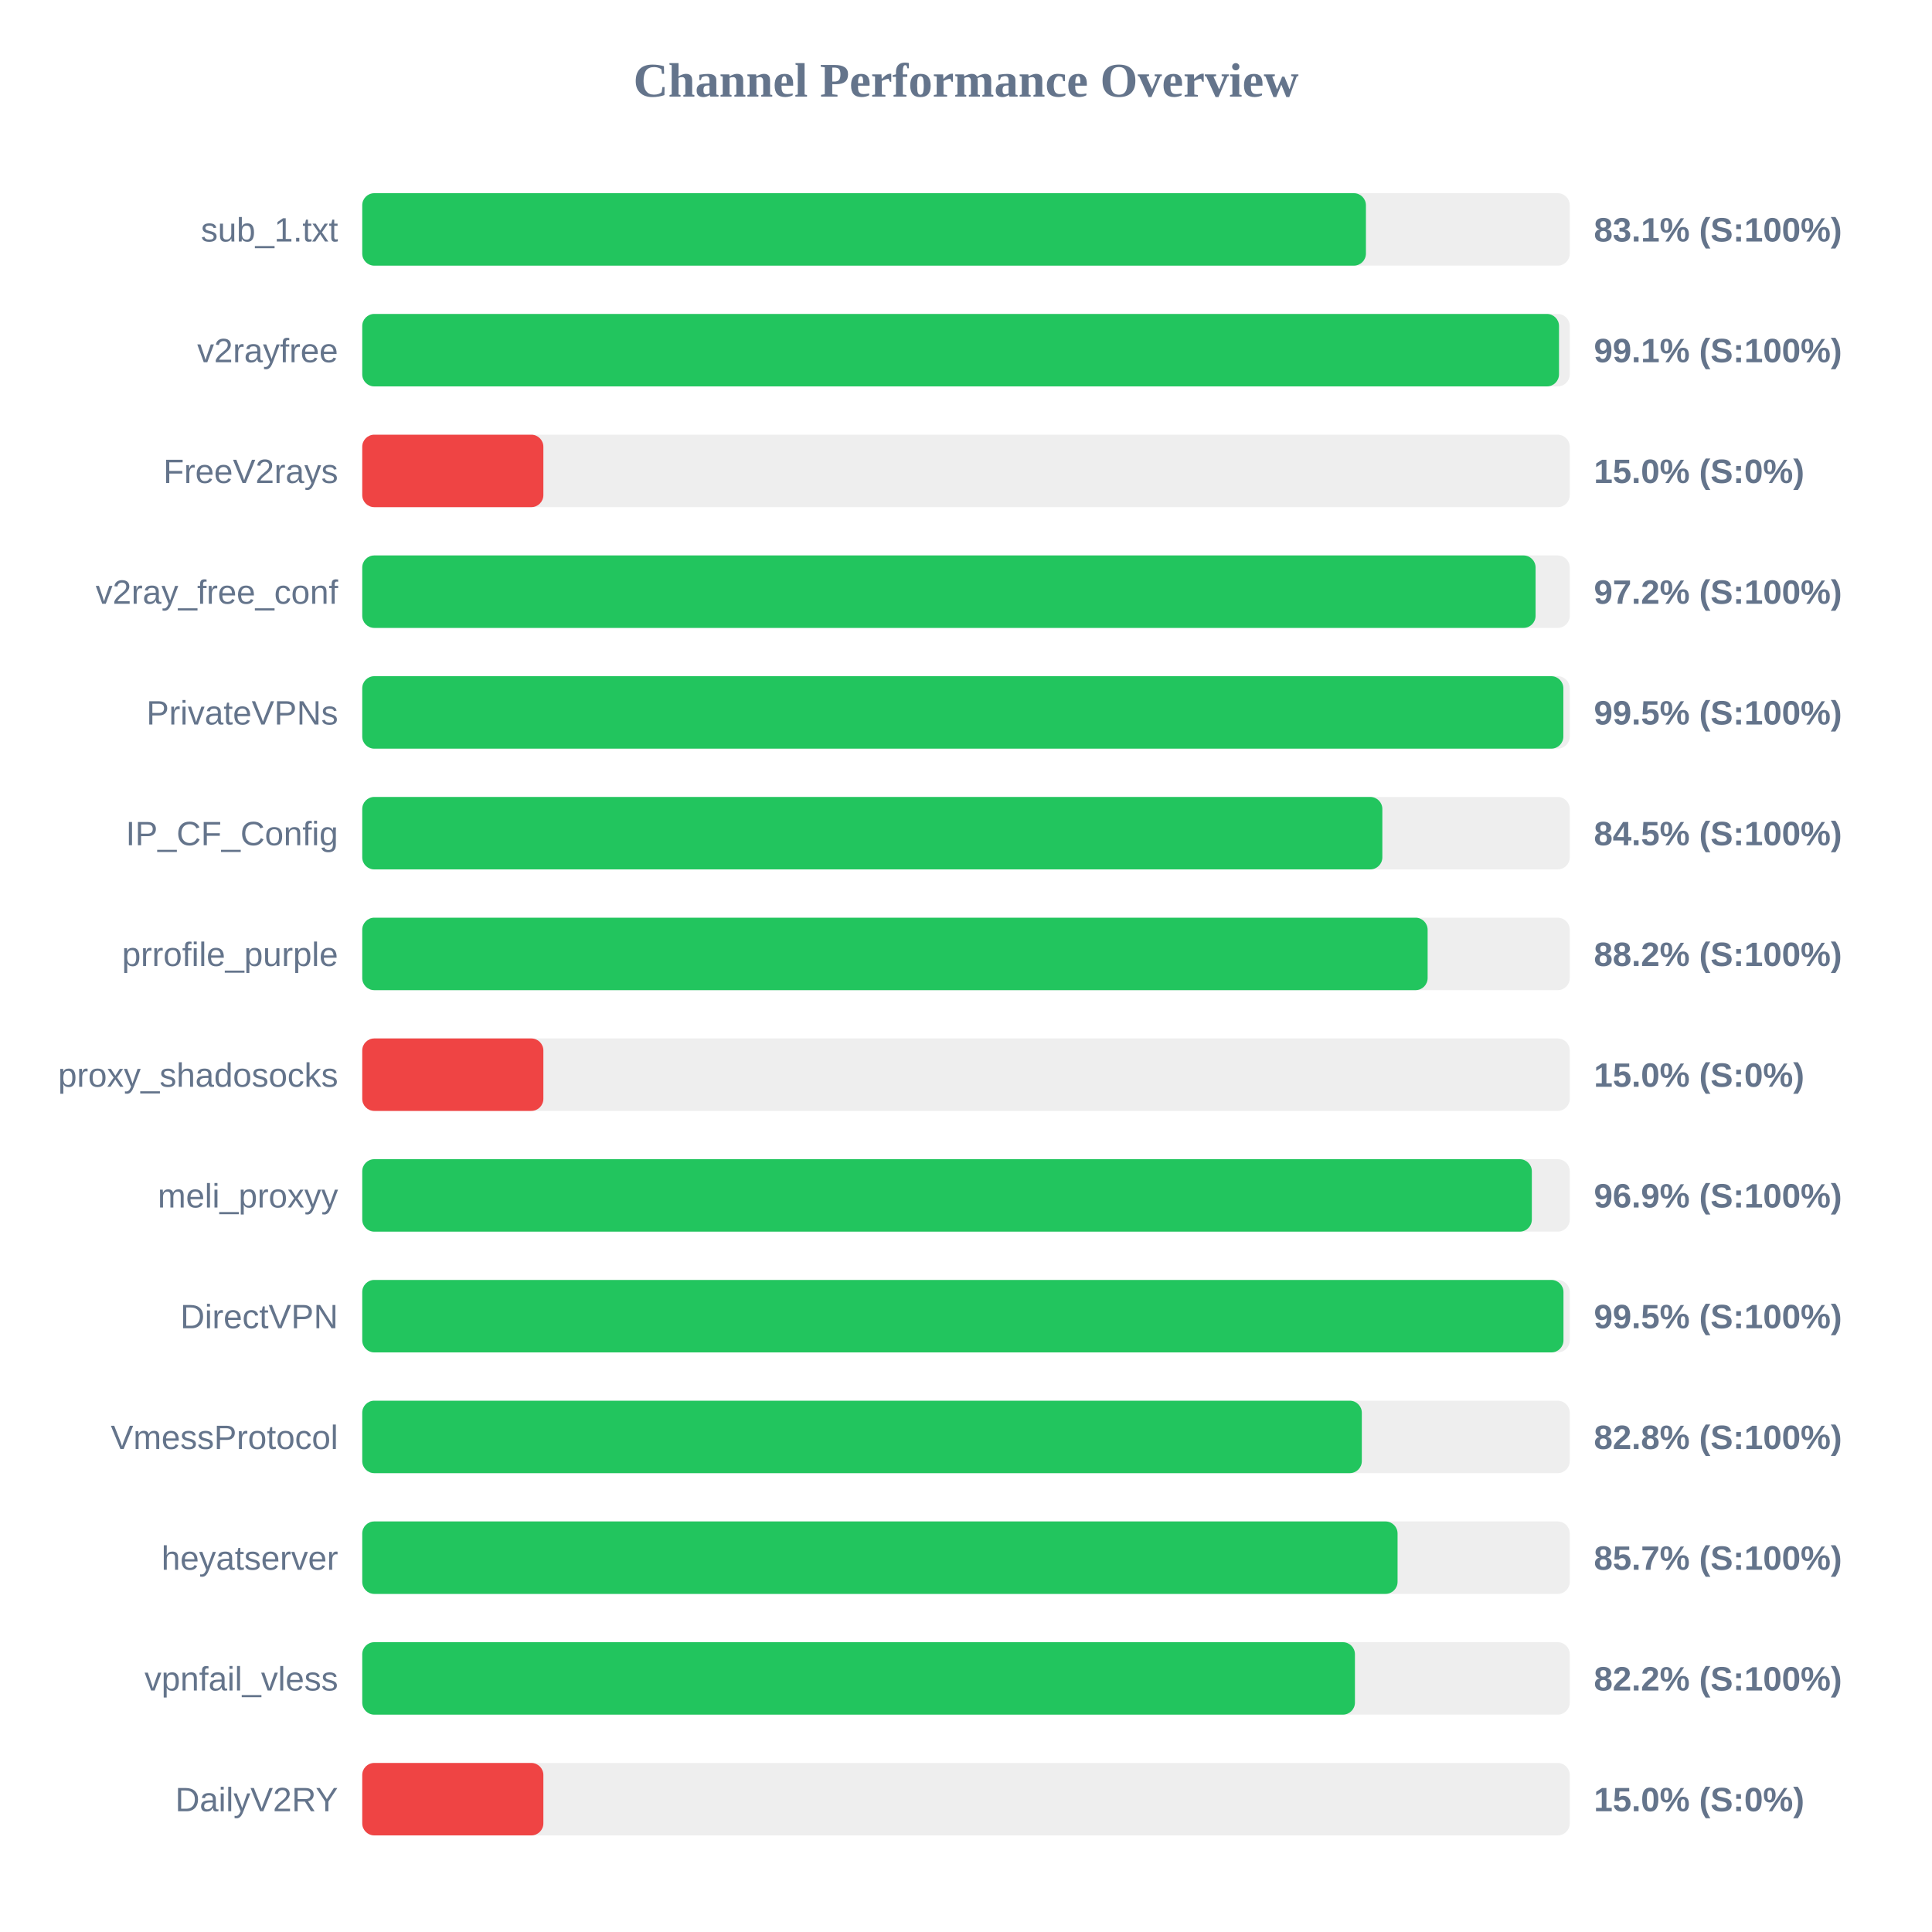
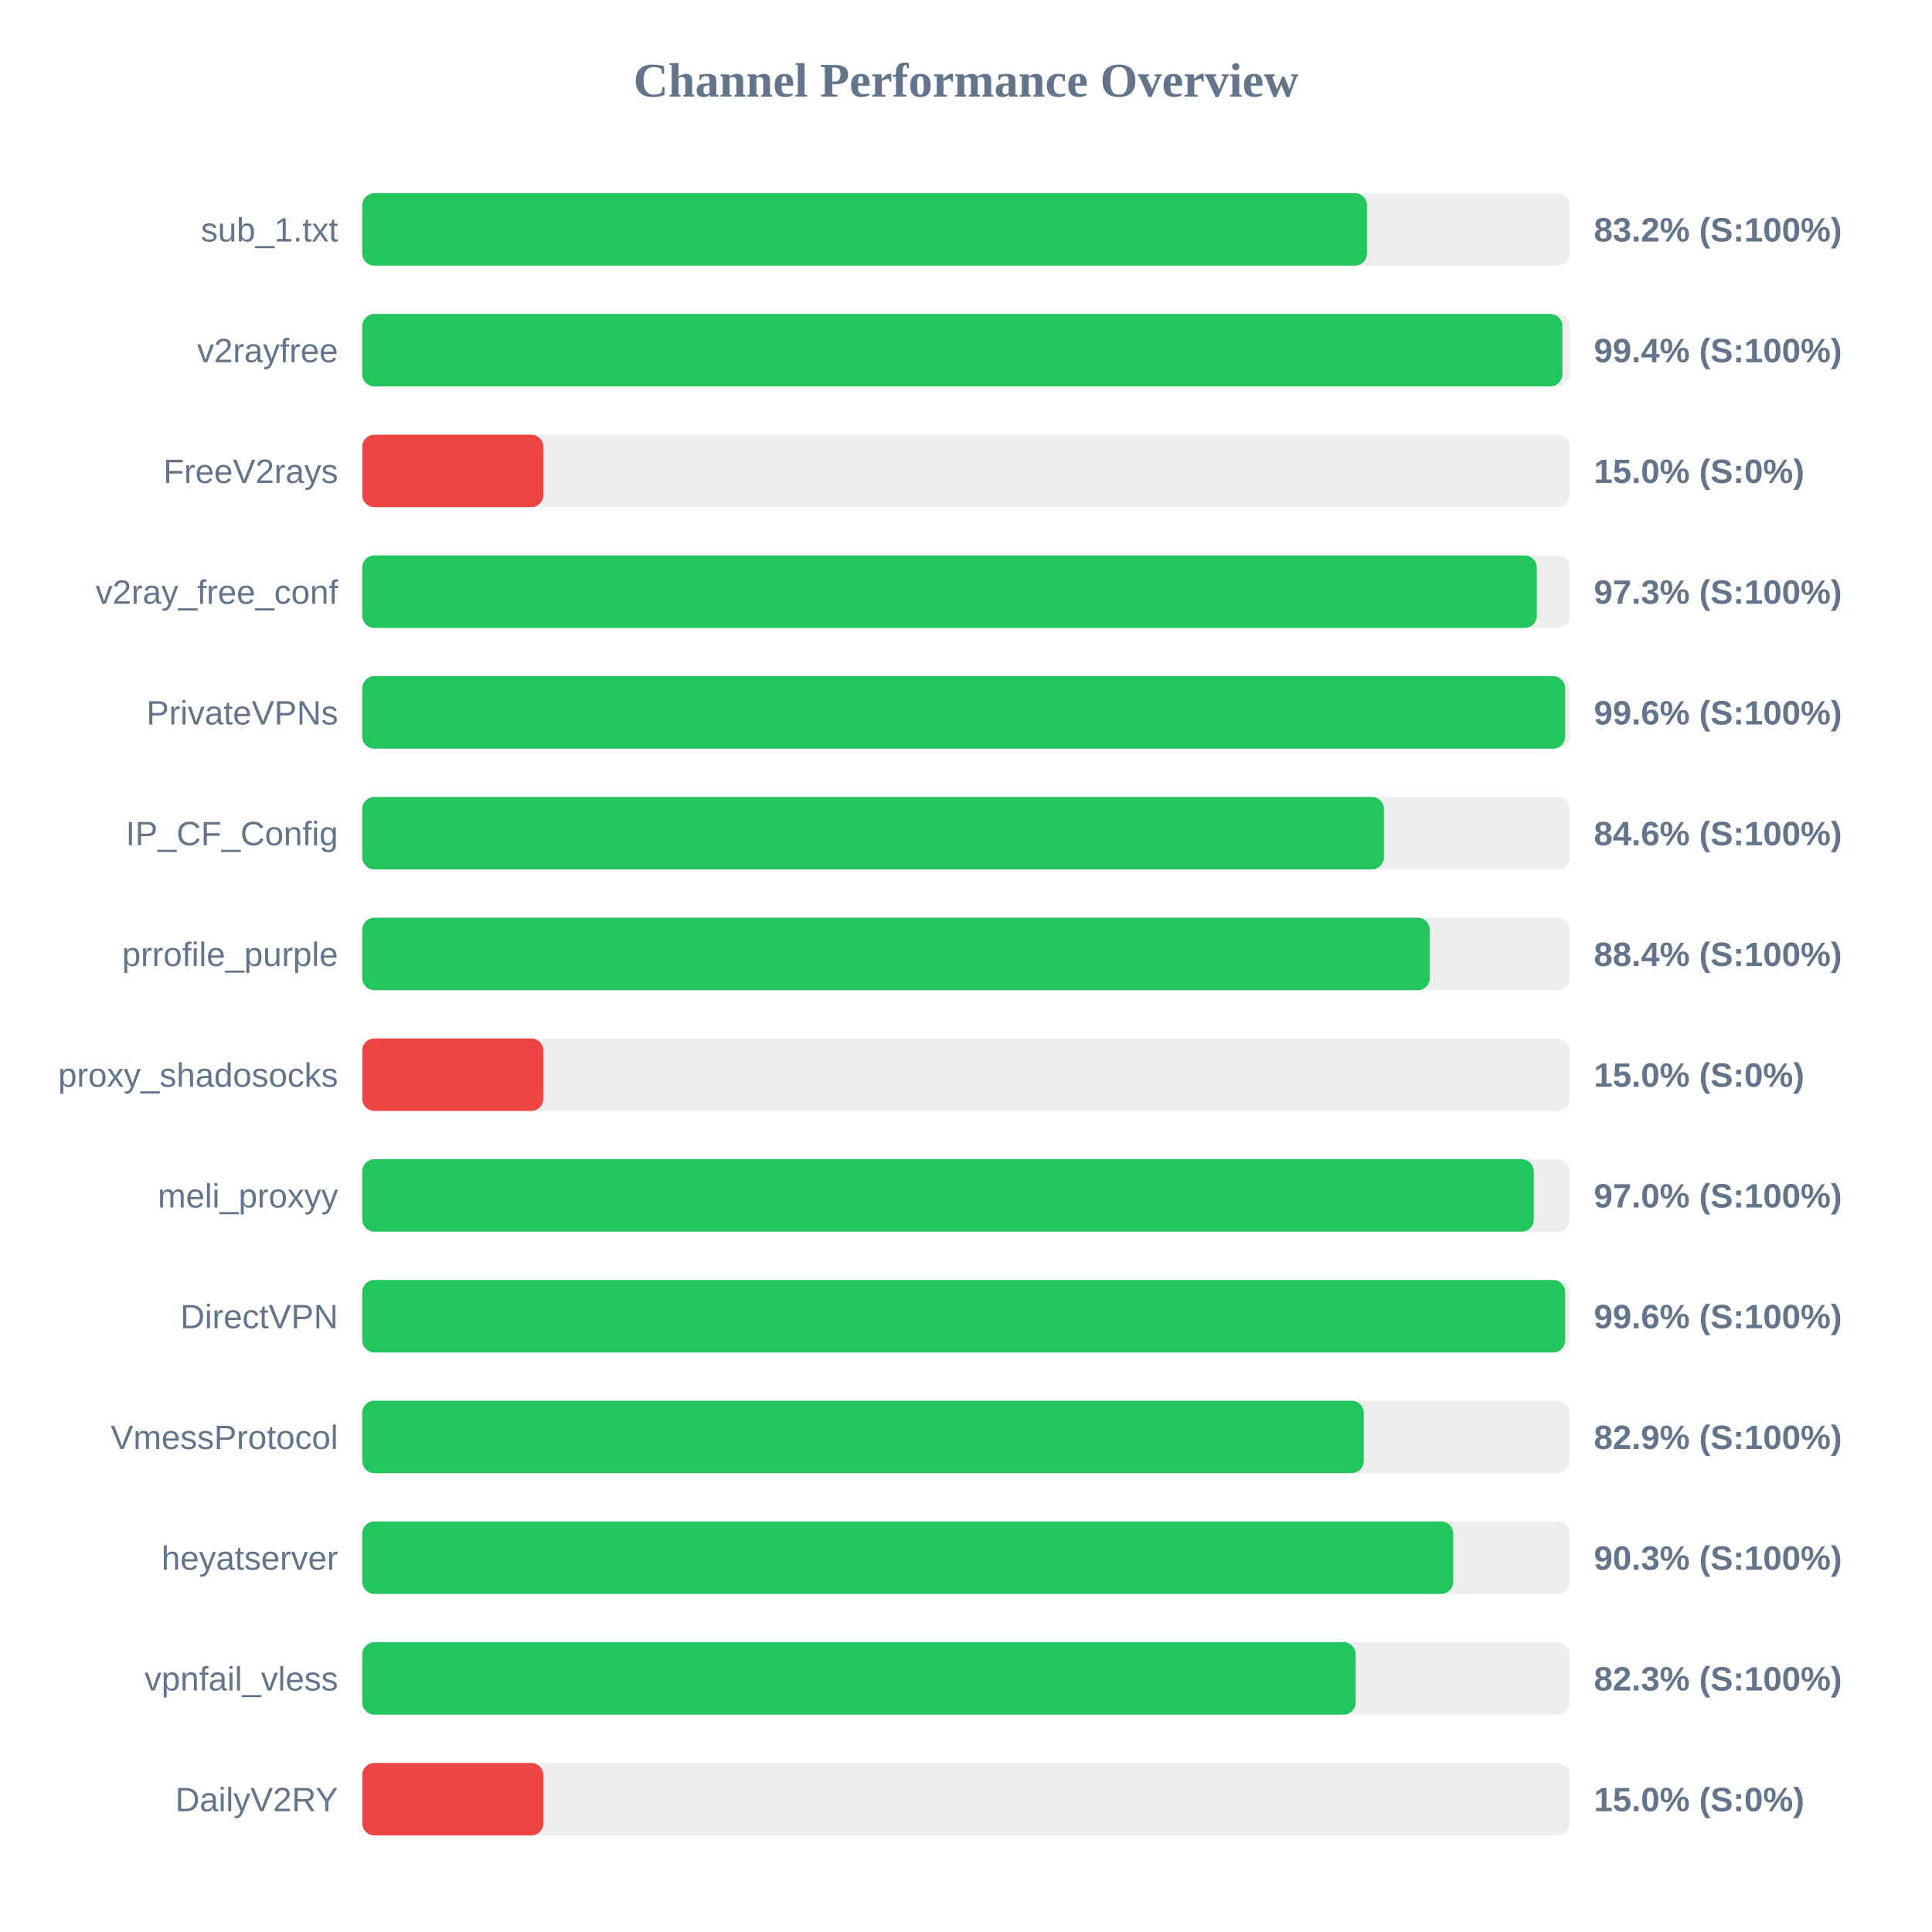
<svg xmlns="http://www.w3.org/2000/svg" width="800" height="800" version="1.1">
  <style>
        .row { font: 14px Arial; fill: #64748b; }
        .score { font: bold 14px Arial; fill: #64748b; }
    </style>
  <text x="400" y="40" text-anchor="middle" font-size="20px" font-weight="bold" fill="#64748b">Channel Performance Overview</text>
  <rect x="150" y="80" width="500" height="30" fill="#eee" rx="5" />
-   <rect x="150" y="80" width="415.6" height="30" fill="#22c55e" rx="5" />
+   <rect x="150" y="80" width="416.05" height="30" fill="#22c55e" rx="5" />
  <text x="140" y="100" text-anchor="end" class="row">sub_1.txt</text>
-   <text x="660" y="100" text-anchor="start" class="score">83.1% (S:100%)</text>
+   <text x="660" y="100" text-anchor="start" class="score">83.2% (S:100%)</text>
  <rect x="150" y="130" width="500" height="30" fill="#eee" rx="5" />
-   <rect x="150" y="130" width="495.55" height="30" fill="#22c55e" rx="5" />
+   <rect x="150" y="130" width="496.95" height="30" fill="#22c55e" rx="5" />
  <text x="140" y="150" text-anchor="end" class="row">v2rayfree</text>
-   <text x="660" y="150" text-anchor="start" class="score">99.1% (S:100%)</text>
+   <text x="660" y="150" text-anchor="start" class="score">99.4% (S:100%)</text>
  <rect x="150" y="180" width="500" height="30" fill="#eee" rx="5" />
  <rect x="150" y="180" width="75.0" height="30" fill="#ef4444" rx="5" />
  <text x="140" y="200" text-anchor="end" class="row">FreeV2rays</text>
  <text x="660" y="200" text-anchor="start" class="score">15.0% (S:0%)</text>
  <rect x="150" y="230" width="500" height="30" fill="#eee" rx="5" />
-   <rect x="150" y="230" width="485.85" height="30" fill="#22c55e" rx="5" />
+   <rect x="150" y="230" width="486.35" height="30" fill="#22c55e" rx="5" />
  <text x="140" y="250" text-anchor="end" class="row">v2ray_free_conf</text>
-   <text x="660" y="250" text-anchor="start" class="score">97.2% (S:100%)</text>
+   <text x="660" y="250" text-anchor="start" class="score">97.3% (S:100%)</text>
  <rect x="150" y="280" width="500" height="30" fill="#eee" rx="5" />
-   <rect x="150" y="280" width="497.35" height="30" fill="#22c55e" rx="5" />
+   <rect x="150" y="280" width="498.1" height="30" fill="#22c55e" rx="5" />
  <text x="140" y="300" text-anchor="end" class="row">PrivateVPNs</text>
-   <text x="660" y="300" text-anchor="start" class="score">99.5% (S:100%)</text>
+   <text x="660" y="300" text-anchor="start" class="score">99.6% (S:100%)</text>
  <rect x="150" y="330" width="500" height="30" fill="#eee" rx="5" />
-   <rect x="150" y="330" width="422.4" height="30" fill="#22c55e" rx="5" />
+   <rect x="150" y="330" width="423.05" height="30" fill="#22c55e" rx="5" />
  <text x="140" y="350" text-anchor="end" class="row">IP_CF_Config</text>
-   <text x="660" y="350" text-anchor="start" class="score">84.5% (S:100%)</text>
+   <text x="660" y="350" text-anchor="start" class="score">84.6% (S:100%)</text>
  <rect x="150" y="380" width="500" height="30" fill="#eee" rx="5" />
-   <rect x="150" y="380" width="441.15" height="30" fill="#22c55e" rx="5" />
+   <rect x="150" y="380" width="442.05" height="30" fill="#22c55e" rx="5" />
  <text x="140" y="400" text-anchor="end" class="row">prrofile_purple</text>
-   <text x="660" y="400" text-anchor="start" class="score">88.2% (S:100%)</text>
+   <text x="660" y="400" text-anchor="start" class="score">88.4% (S:100%)</text>
  <rect x="150" y="430" width="500" height="30" fill="#eee" rx="5" />
  <rect x="150" y="430" width="75.0" height="30" fill="#ef4444" rx="5" />
  <text x="140" y="450" text-anchor="end" class="row">proxy_shadosocks</text>
  <text x="660" y="450" text-anchor="start" class="score">15.0% (S:0%)</text>
  <rect x="150" y="480" width="500" height="30" fill="#eee" rx="5" />
-   <rect x="150" y="480" width="484.3" height="30" fill="#22c55e" rx="5" />
+   <rect x="150" y="480" width="485.1" height="30" fill="#22c55e" rx="5" />
  <text x="140" y="500" text-anchor="end" class="row">meli_proxyy</text>
-   <text x="660" y="500" text-anchor="start" class="score">96.9% (S:100%)</text>
+   <text x="660" y="500" text-anchor="start" class="score">97.0% (S:100%)</text>
  <rect x="150" y="530" width="500" height="30" fill="#eee" rx="5" />
-   <rect x="150" y="530" width="497.4" height="30" fill="#22c55e" rx="5" />
+   <rect x="150" y="530" width="498.1" height="30" fill="#22c55e" rx="5" />
  <text x="140" y="550" text-anchor="end" class="row">DirectVPN</text>
-   <text x="660" y="550" text-anchor="start" class="score">99.5% (S:100%)</text>
+   <text x="660" y="550" text-anchor="start" class="score">99.6% (S:100%)</text>
  <rect x="150" y="580" width="500" height="30" fill="#eee" rx="5" />
-   <rect x="150" y="580" width="413.9" height="30" fill="#22c55e" rx="5" />
+   <rect x="150" y="580" width="414.7" height="30" fill="#22c55e" rx="5" />
  <text x="140" y="600" text-anchor="end" class="row">VmessProtocol</text>
-   <text x="660" y="600" text-anchor="start" class="score">82.8% (S:100%)</text>
+   <text x="660" y="600" text-anchor="start" class="score">82.9% (S:100%)</text>
  <rect x="150" y="630" width="500" height="30" fill="#eee" rx="5" />
-   <rect x="150" y="630" width="428.7" height="30" fill="#22c55e" rx="5" />
+   <rect x="150" y="630" width="451.75" height="30" fill="#22c55e" rx="5" />
  <text x="140" y="650" text-anchor="end" class="row">heyatserver</text>
-   <text x="660" y="650" text-anchor="start" class="score">85.7% (S:100%)</text>
+   <text x="660" y="650" text-anchor="start" class="score">90.3% (S:100%)</text>
  <rect x="150" y="680" width="500" height="30" fill="#eee" rx="5" />
-   <rect x="150" y="680" width="411.05" height="30" fill="#22c55e" rx="5" />
+   <rect x="150" y="680" width="411.35" height="30" fill="#22c55e" rx="5" />
  <text x="140" y="700" text-anchor="end" class="row">vpnfail_vless</text>
-   <text x="660" y="700" text-anchor="start" class="score">82.2% (S:100%)</text>
+   <text x="660" y="700" text-anchor="start" class="score">82.3% (S:100%)</text>
  <rect x="150" y="730" width="500" height="30" fill="#eee" rx="5" />
  <rect x="150" y="730" width="75.0" height="30" fill="#ef4444" rx="5" />
  <text x="140" y="750" text-anchor="end" class="row">DailyV2RY</text>
  <text x="660" y="750" text-anchor="start" class="score">15.0% (S:0%)</text>
</svg>
